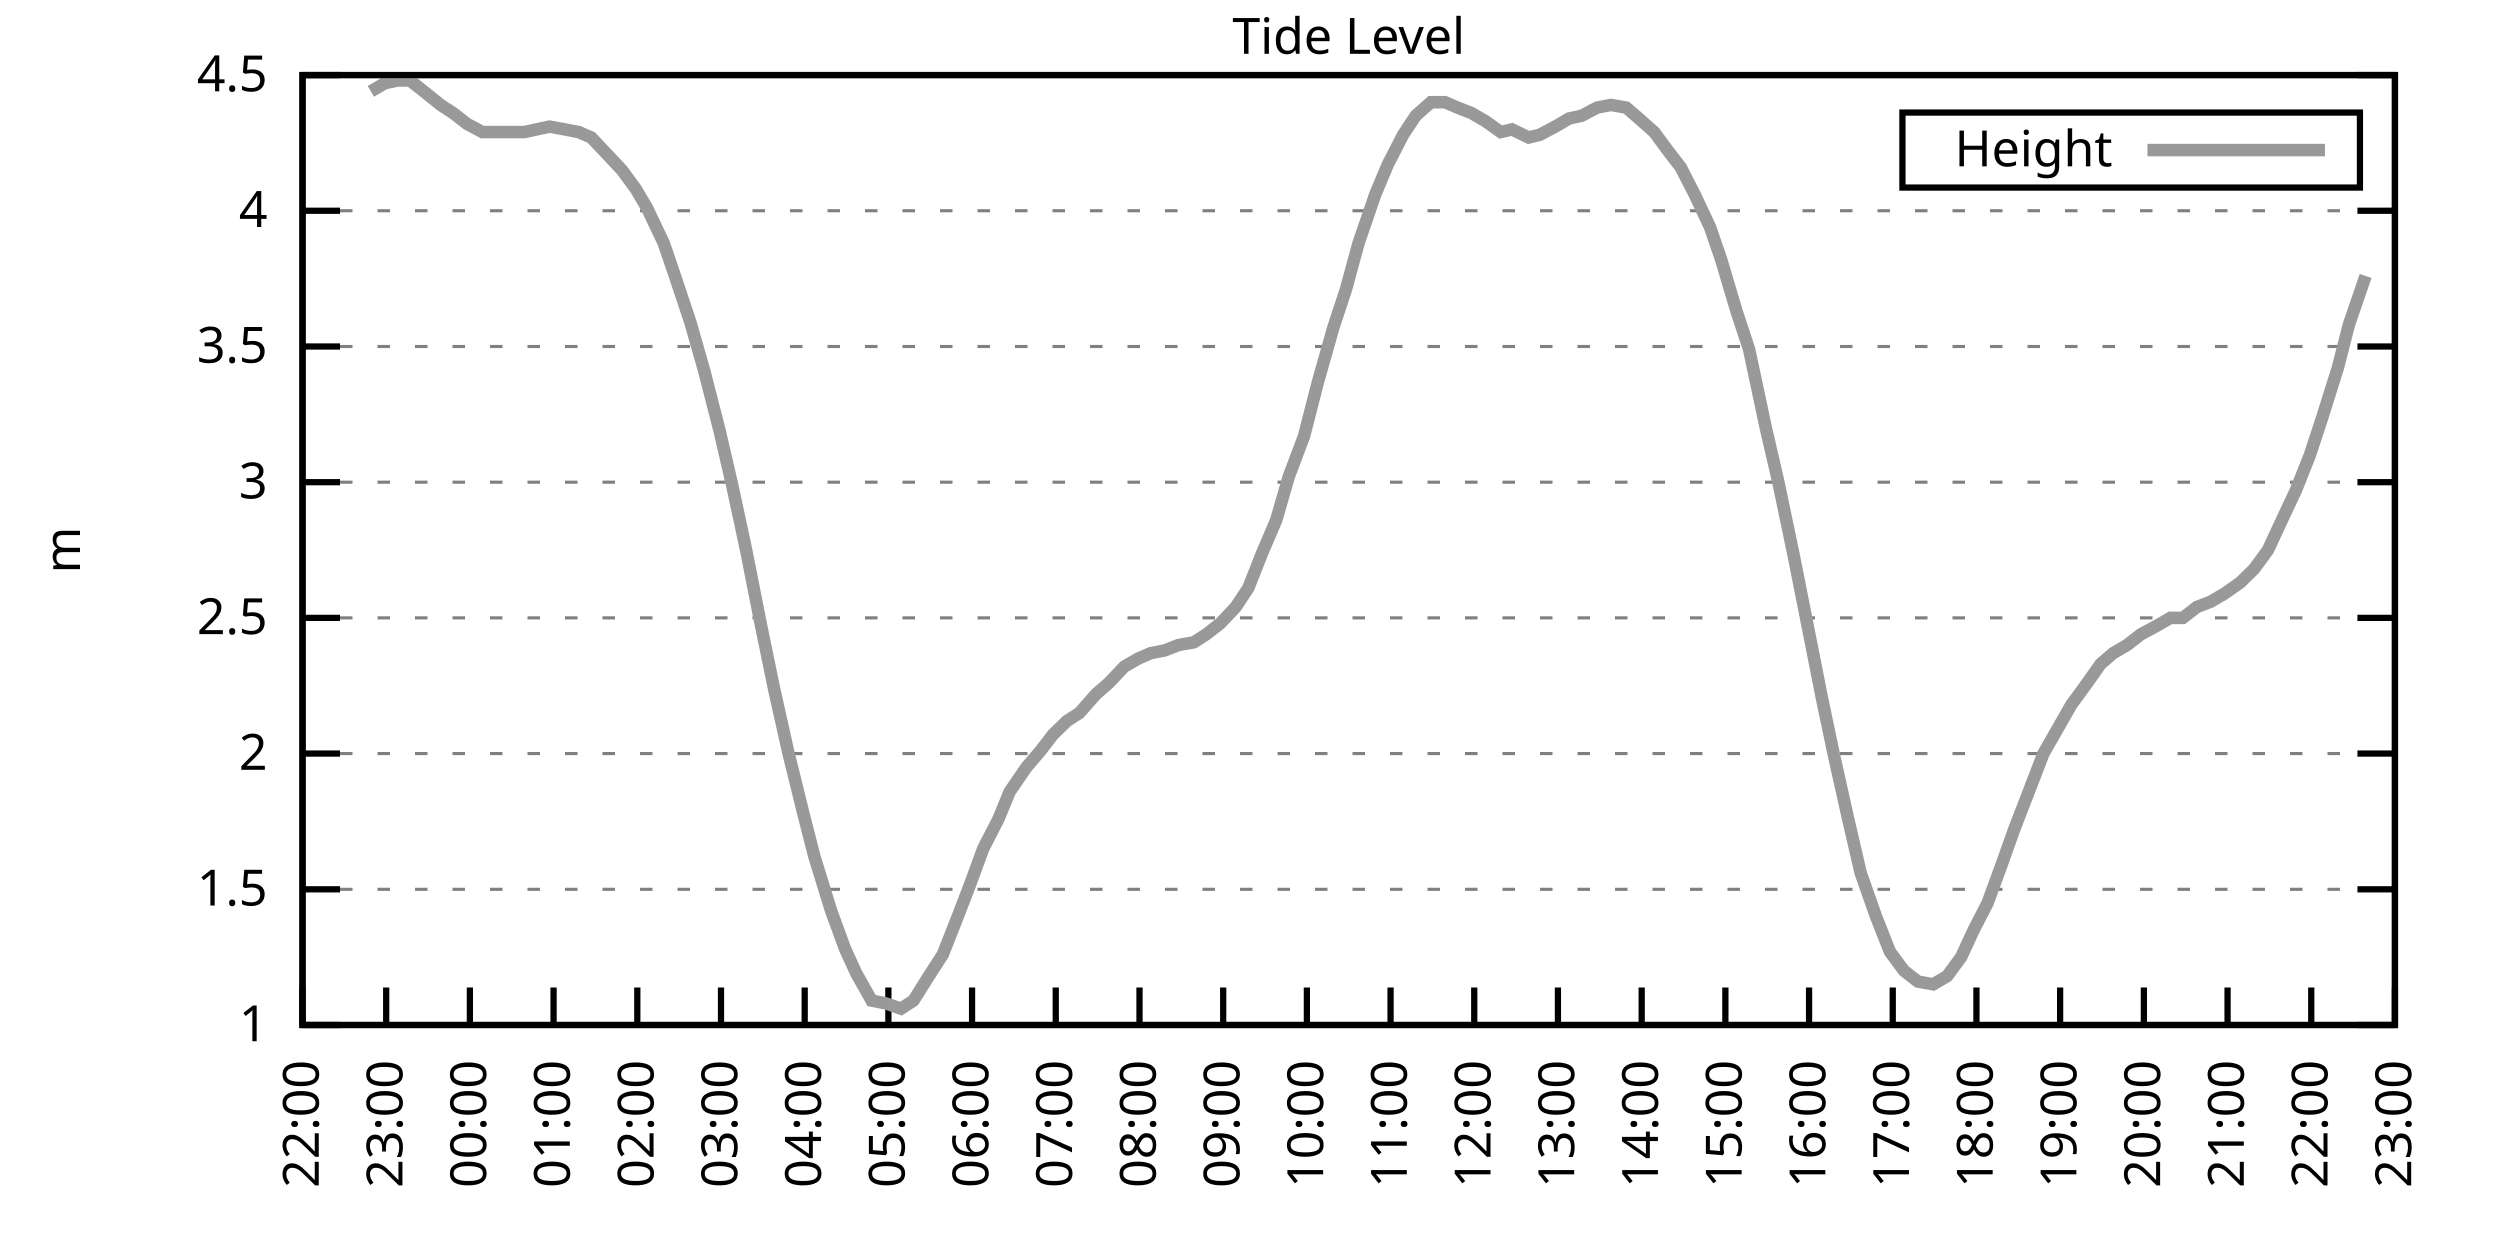
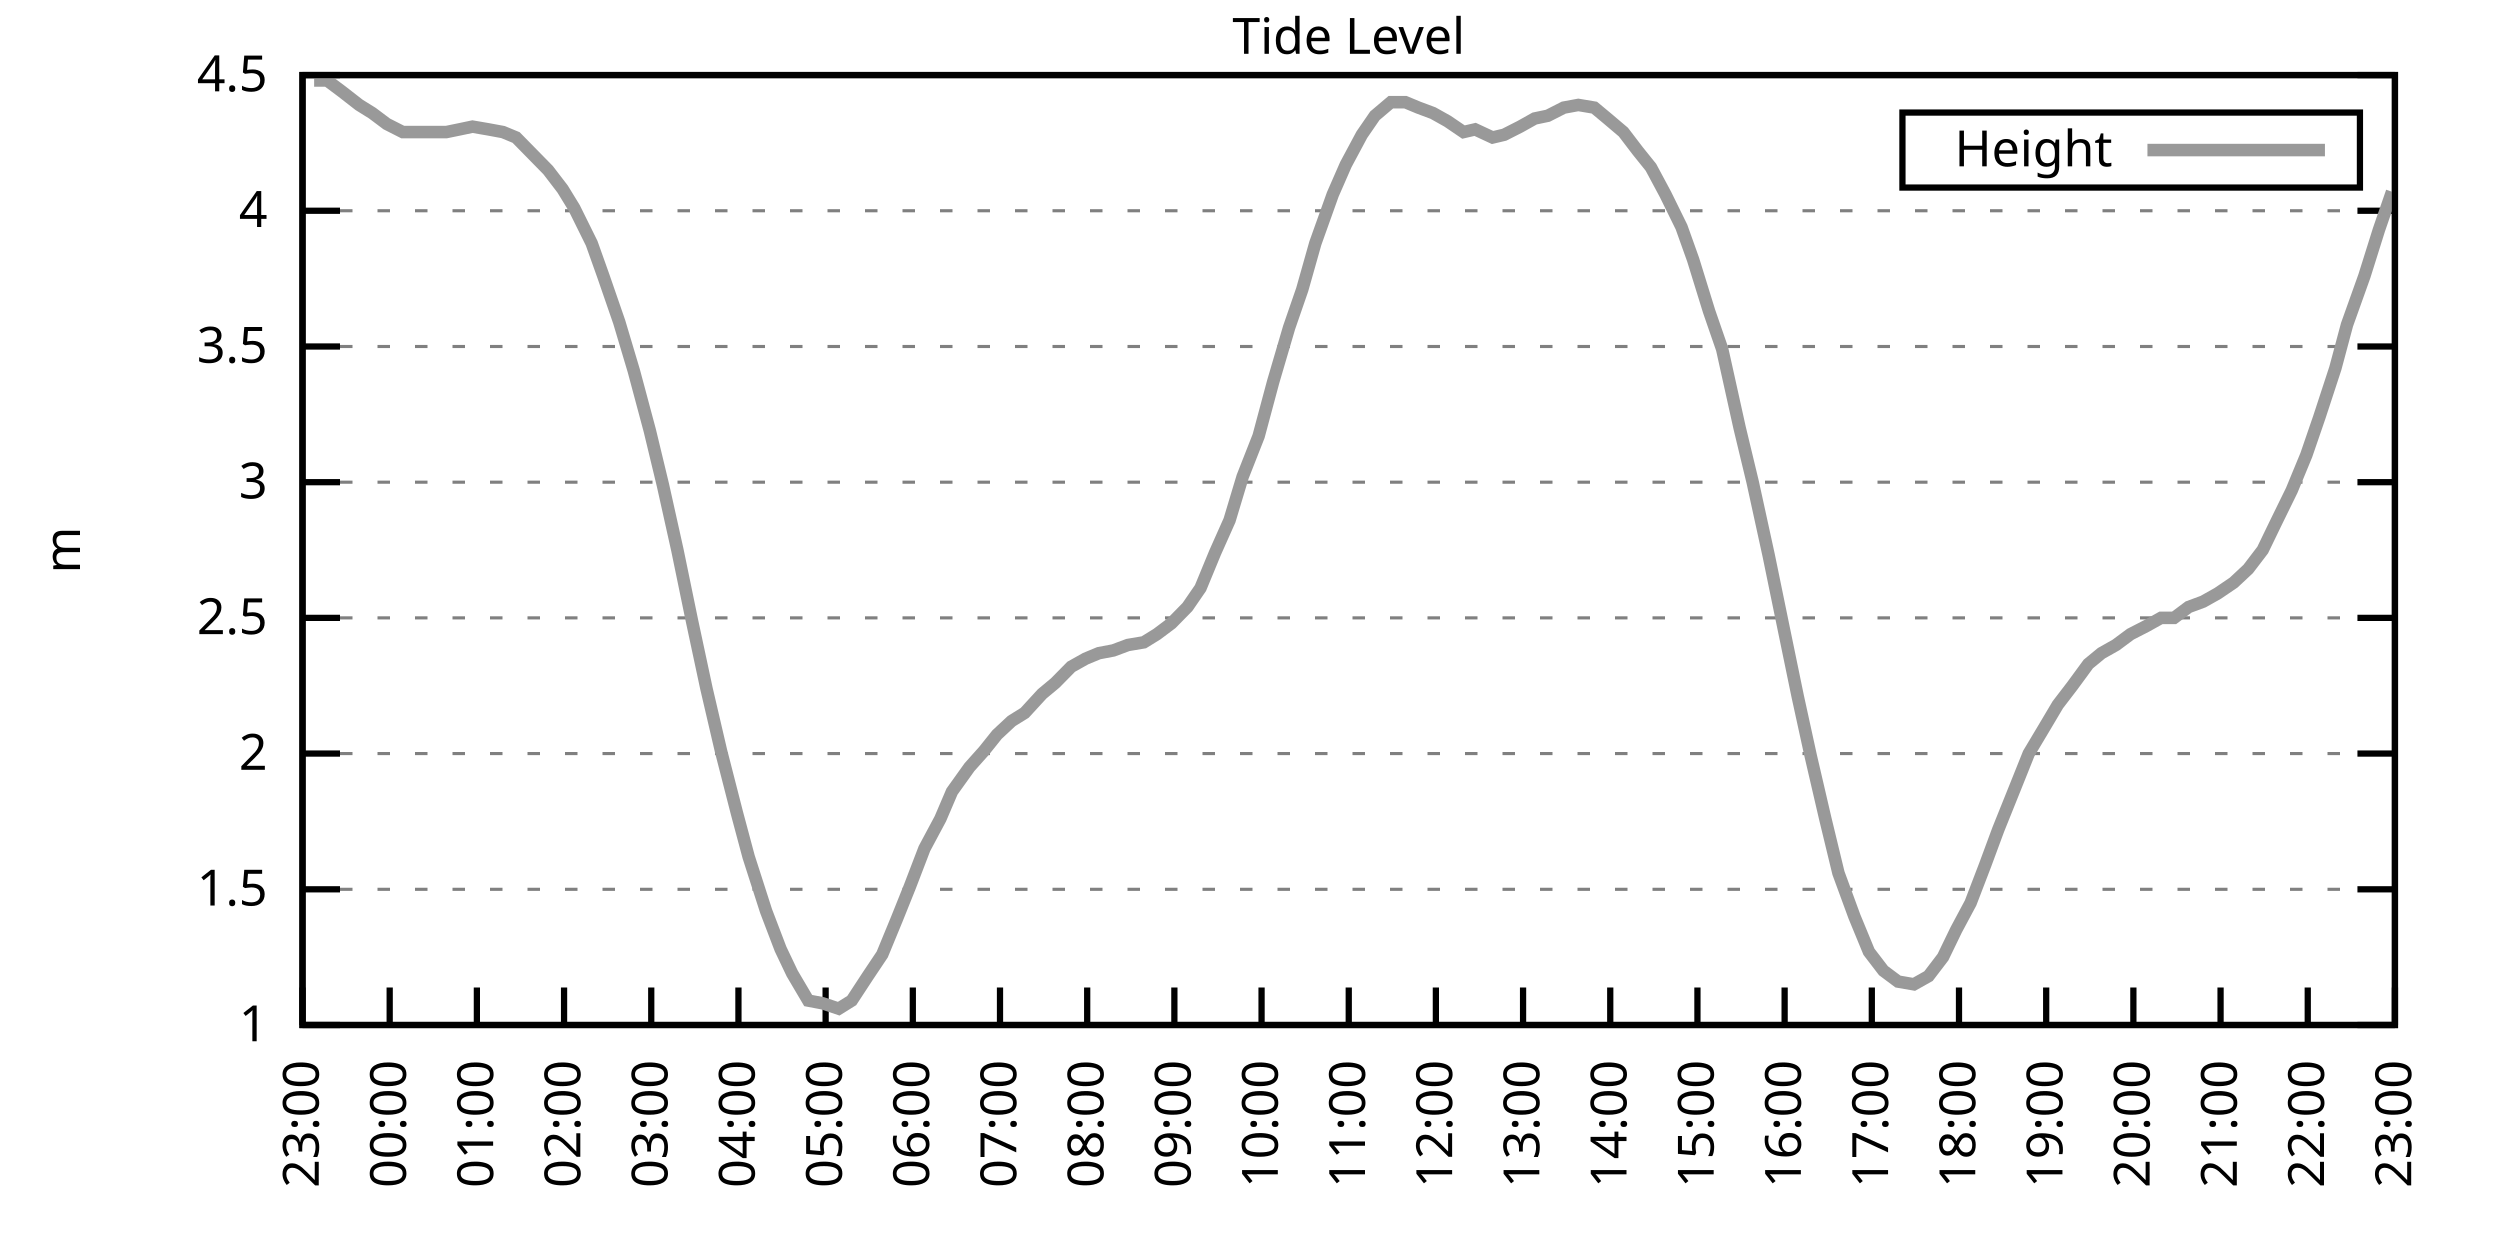
<svg xmlns="http://www.w3.org/2000/svg" xmlns:xlink="http://www.w3.org/1999/xlink" width="400" height="200" viewBox="0 0 400 200">
  <g id="gnuplot_canvas">
    <rect x="0" y="0" width="400" height="200" fill="none" />
    <defs>
      <circle id="gpDot" r="0.5" stroke-width="0.5" stroke="currentColor" />
      <path id="gpPt0" stroke-width="0.333" stroke="currentColor" d="M-1,0 h2 M0,-1 v2" />
      <path id="gpPt1" stroke-width="0.333" stroke="currentColor" d="M-1,-1 L1,1 M1,-1 L-1,1" />
      <path id="gpPt2" stroke-width="0.333" stroke="currentColor" d="M-1,0 L1,0 M0,-1 L0,1 M-1,-1 L1,1 M-1,1 L1,-1" />
      <rect id="gpPt3" stroke-width="0.333" stroke="currentColor" x="-1" y="-1" width="2" height="2" />
      <rect id="gpPt4" stroke-width="0.333" stroke="currentColor" fill="currentColor" x="-1" y="-1" width="2" height="2" />
      <circle id="gpPt5" stroke-width="0.333" stroke="currentColor" cx="0" cy="0" r="1" />
      <use xlink:href="#gpPt5" id="gpPt6" fill="currentColor" stroke="none" />
      <path id="gpPt7" stroke-width="0.333" stroke="currentColor" d="M0,-1.33 L-1.33,0.67 L1.33,0.67 z" />
      <use xlink:href="#gpPt7" id="gpPt8" fill="currentColor" stroke="none" />
      <use xlink:href="#gpPt7" id="gpPt9" stroke="currentColor" transform="rotate(180)" />
      <use xlink:href="#gpPt9" id="gpPt10" fill="currentColor" stroke="none" />
      <use xlink:href="#gpPt3" id="gpPt11" stroke="currentColor" transform="rotate(45)" />
      <use xlink:href="#gpPt11" id="gpPt12" fill="currentColor" stroke="none" />
      <path id="gpPt13" stroke-width="0.333" stroke="currentColor" d="M0,1.330 L1.265,0.411 L0.782,-1.067 L-0.782,-1.076 L-1.265,0.411 z" />
      <use xlink:href="#gpPt13" id="gpPt14" fill="currentColor" stroke="none" />
      <filter id="textbox" filterUnits="objectBoundingBox" x="0" y="0" height="1" width="1">
        <feFlood flood-color="white" flood-opacity="1" result="bgnd" />
        <feComposite in="SourceGraphic" in2="bgnd" operator="atop" />
      </filter>
      <filter id="greybox" filterUnits="objectBoundingBox" x="0" y="0" height="1" width="1">
        <feFlood flood-color="lightgrey" flood-opacity="1" result="grey" />
        <feComposite in="SourceGraphic" in2="grey" operator="atop" />
      </filter>
    </defs>
    <g fill="none" color="white" stroke="currentColor" stroke-width="1.00" stroke-linecap="butt" stroke-linejoin="miter">
</g>
    <g fill="none" color="black" stroke="currentColor" stroke-width="1.00" stroke-linecap="butt" stroke-linejoin="miter">
      <g stroke="none" shape-rendering="crispEdges">
        <polygon fill="rgb(255, 255, 255)" points="48.40,164.00 383.18,164.00 383.18,12.02 48.40,12.02 " />
      </g>
    </g>
    <g fill="none" color="black" stroke="currentColor" stroke-width="1.00" stroke-linecap="butt" stroke-linejoin="miter">
</g>
    <g fill="none" color="black" stroke="black" stroke-width="0.50" stroke-linecap="butt" stroke-linejoin="miter">
</g>
    <g fill="none" color="gray" stroke="currentColor" stroke-width="0.50" stroke-linecap="butt" stroke-linejoin="miter">
      <path stroke="gray" stroke-dasharray="2,4" class="gridline" d="M48.40,164.00 L383.19,164.00  " />
    </g>
    <g fill="none" color="gray" stroke="gray" stroke-width="1.00" stroke-linecap="butt" stroke-linejoin="miter">
</g>
    <g fill="none" color="black" stroke="currentColor" stroke-width="1.00" stroke-linecap="butt" stroke-linejoin="miter">
      <path stroke="black" d="M48.40,164.00 L54.40,164.00 M383.19,164.00 L377.19,164.00  " />
      <g transform="translate(42.80,166.60)" stroke="none" fill="black" font-family="Sans" font-size="8.00" text-anchor="end">
        <text>
          <tspan font-family="Sans"> 1</tspan>
        </text>
      </g>
    </g>
    <g fill="none" color="black" stroke="currentColor" stroke-width="1.00" stroke-linecap="butt" stroke-linejoin="miter">
</g>
    <g fill="none" color="black" stroke="black" stroke-width="0.50" stroke-linecap="butt" stroke-linejoin="miter">
</g>
    <g fill="none" color="gray" stroke="currentColor" stroke-width="0.50" stroke-linecap="butt" stroke-linejoin="miter">
      <path stroke="gray" stroke-dasharray="2,4" class="gridline" d="M48.40,142.29 L383.19,142.29  " />
    </g>
    <g fill="none" color="gray" stroke="gray" stroke-width="1.00" stroke-linecap="butt" stroke-linejoin="miter">
</g>
    <g fill="none" color="black" stroke="currentColor" stroke-width="1.00" stroke-linecap="butt" stroke-linejoin="miter">
      <path stroke="black" d="M48.40,142.29 L54.40,142.29 M383.19,142.29 L377.19,142.29  " />
      <g transform="translate(42.80,144.89)" stroke="none" fill="black" font-family="Sans" font-size="8.00" text-anchor="end">
        <text>
          <tspan font-family="Sans"> 1.5</tspan>
        </text>
      </g>
    </g>
    <g fill="none" color="black" stroke="currentColor" stroke-width="1.00" stroke-linecap="butt" stroke-linejoin="miter">
</g>
    <g fill="none" color="black" stroke="black" stroke-width="0.50" stroke-linecap="butt" stroke-linejoin="miter">
</g>
    <g fill="none" color="gray" stroke="currentColor" stroke-width="0.50" stroke-linecap="butt" stroke-linejoin="miter">
      <path stroke="gray" stroke-dasharray="2,4" class="gridline" d="M48.40,120.57 L383.19,120.57  " />
    </g>
    <g fill="none" color="gray" stroke="gray" stroke-width="1.00" stroke-linecap="butt" stroke-linejoin="miter">
</g>
    <g fill="none" color="black" stroke="currentColor" stroke-width="1.00" stroke-linecap="butt" stroke-linejoin="miter">
      <path stroke="black" d="M48.40,120.57 L54.40,120.57 M383.19,120.57 L377.19,120.57  " />
      <g transform="translate(42.80,123.17)" stroke="none" fill="black" font-family="Sans" font-size="8.00" text-anchor="end">
        <text>
          <tspan font-family="Sans"> 2</tspan>
        </text>
      </g>
    </g>
    <g fill="none" color="black" stroke="currentColor" stroke-width="1.00" stroke-linecap="butt" stroke-linejoin="miter">
</g>
    <g fill="none" color="black" stroke="black" stroke-width="0.50" stroke-linecap="butt" stroke-linejoin="miter">
</g>
    <g fill="none" color="gray" stroke="currentColor" stroke-width="0.50" stroke-linecap="butt" stroke-linejoin="miter">
      <path stroke="gray" stroke-dasharray="2,4" class="gridline" d="M48.40,98.86 L383.19,98.86  " />
    </g>
    <g fill="none" color="gray" stroke="gray" stroke-width="1.00" stroke-linecap="butt" stroke-linejoin="miter">
</g>
    <g fill="none" color="black" stroke="currentColor" stroke-width="1.00" stroke-linecap="butt" stroke-linejoin="miter">
      <path stroke="black" d="M48.40,98.86 L54.40,98.86 M383.19,98.86 L377.19,98.86  " />
      <g transform="translate(42.80,101.46)" stroke="none" fill="black" font-family="Sans" font-size="8.00" text-anchor="end">
        <text>
          <tspan font-family="Sans"> 2.5</tspan>
        </text>
      </g>
    </g>
    <g fill="none" color="black" stroke="currentColor" stroke-width="1.00" stroke-linecap="butt" stroke-linejoin="miter">
</g>
    <g fill="none" color="black" stroke="black" stroke-width="0.50" stroke-linecap="butt" stroke-linejoin="miter">
</g>
    <g fill="none" color="gray" stroke="currentColor" stroke-width="0.50" stroke-linecap="butt" stroke-linejoin="miter">
      <path stroke="gray" stroke-dasharray="2,4" class="gridline" d="M48.40,77.15 L383.19,77.15  " />
    </g>
    <g fill="none" color="gray" stroke="gray" stroke-width="1.00" stroke-linecap="butt" stroke-linejoin="miter">
</g>
    <g fill="none" color="black" stroke="currentColor" stroke-width="1.00" stroke-linecap="butt" stroke-linejoin="miter">
      <path stroke="black" d="M48.40,77.15 L54.40,77.15 M383.19,77.15 L377.19,77.15  " />
      <g transform="translate(42.80,79.75)" stroke="none" fill="black" font-family="Sans" font-size="8.00" text-anchor="end">
        <text>
          <tspan font-family="Sans"> 3</tspan>
        </text>
      </g>
    </g>
    <g fill="none" color="black" stroke="currentColor" stroke-width="1.00" stroke-linecap="butt" stroke-linejoin="miter">
</g>
    <g fill="none" color="black" stroke="black" stroke-width="0.50" stroke-linecap="butt" stroke-linejoin="miter">
</g>
    <g fill="none" color="gray" stroke="currentColor" stroke-width="0.50" stroke-linecap="butt" stroke-linejoin="miter">
      <path stroke="gray" stroke-dasharray="2,4" class="gridline" d="M48.40,55.44 L383.19,55.44  " />
    </g>
    <g fill="none" color="gray" stroke="gray" stroke-width="1.00" stroke-linecap="butt" stroke-linejoin="miter">
</g>
    <g fill="none" color="black" stroke="currentColor" stroke-width="1.00" stroke-linecap="butt" stroke-linejoin="miter">
      <path stroke="black" d="M48.40,55.44 L54.40,55.44 M383.19,55.44 L377.19,55.44  " />
      <g transform="translate(42.80,58.04)" stroke="none" fill="black" font-family="Sans" font-size="8.00" text-anchor="end">
        <text>
          <tspan font-family="Sans"> 3.5</tspan>
        </text>
      </g>
    </g>
    <g fill="none" color="black" stroke="currentColor" stroke-width="1.00" stroke-linecap="butt" stroke-linejoin="miter">
</g>
    <g fill="none" color="black" stroke="black" stroke-width="0.50" stroke-linecap="butt" stroke-linejoin="miter">
</g>
    <g fill="none" color="gray" stroke="currentColor" stroke-width="0.50" stroke-linecap="butt" stroke-linejoin="miter">
      <path stroke="gray" stroke-dasharray="2,4" class="gridline" d="M48.40,33.72 L383.19,33.72  " />
    </g>
    <g fill="none" color="gray" stroke="gray" stroke-width="1.00" stroke-linecap="butt" stroke-linejoin="miter">
</g>
    <g fill="none" color="black" stroke="currentColor" stroke-width="1.00" stroke-linecap="butt" stroke-linejoin="miter">
      <path stroke="black" d="M48.40,33.72 L54.40,33.72 M383.19,33.72 L377.19,33.72  " />
      <g transform="translate(42.80,36.32)" stroke="none" fill="black" font-family="Sans" font-size="8.00" text-anchor="end">
        <text>
          <tspan font-family="Sans"> 4</tspan>
        </text>
      </g>
    </g>
    <g fill="none" color="black" stroke="currentColor" stroke-width="1.00" stroke-linecap="butt" stroke-linejoin="miter">
</g>
    <g fill="none" color="black" stroke="black" stroke-width="0.50" stroke-linecap="butt" stroke-linejoin="miter">
</g>
    <g fill="none" color="gray" stroke="currentColor" stroke-width="0.50" stroke-linecap="butt" stroke-linejoin="miter">
      <path stroke="gray" stroke-dasharray="2,4" class="gridline" d="M48.40,12.01 L383.19,12.01  " />
    </g>
    <g fill="none" color="gray" stroke="gray" stroke-width="1.00" stroke-linecap="butt" stroke-linejoin="miter">
</g>
    <g fill="none" color="black" stroke="currentColor" stroke-width="1.00" stroke-linecap="butt" stroke-linejoin="miter">
      <path stroke="black" d="M48.40,12.01 L54.40,12.01 M383.19,12.01 L377.19,12.01  " />
      <g transform="translate(42.80,14.61)" stroke="none" fill="black" font-family="Sans" font-size="8.00" text-anchor="end">
        <text>
          <tspan font-family="Sans"> 4.5</tspan>
        </text>
      </g>
    </g>
    <g fill="none" color="black" stroke="currentColor" stroke-width="1.00" stroke-linecap="butt" stroke-linejoin="miter">
      <path stroke="black" d="M48.40,164.00 L48.40,158.00  " />
      <g transform="translate(51.00,169.60) rotate(270.00)" stroke="none" fill="black" font-family="Sans" font-size="8.00" text-anchor="end">
        <text>
-           <tspan font-family="Sans">22:00</tspan>
-         </text>
-       </g>
-     </g>
-     <g fill="none" color="black" stroke="currentColor" stroke-width="1.00" stroke-linecap="butt" stroke-linejoin="miter">
-       <path stroke="black" d="M61.79,164.00 L61.79,158.00  " />
-       <g transform="translate(64.39,169.60) rotate(270.00)" stroke="none" fill="black" font-family="Sans" font-size="8.00" text-anchor="end">
-         <text>
          <tspan font-family="Sans">23:00</tspan>
        </text>
      </g>
    </g>
    <g fill="none" color="black" stroke="currentColor" stroke-width="1.00" stroke-linecap="butt" stroke-linejoin="miter">
-       <path stroke="black" d="M75.18,164.00 L75.18,158.00  " />
-       <g transform="translate(77.78,169.60) rotate(270.00)" stroke="none" fill="black" font-family="Sans" font-size="8.00" text-anchor="end">
+       <path stroke="black" d="M62.35,164.00 L62.35,158.00  " />
+       <g transform="translate(64.95,169.60) rotate(270.00)" stroke="none" fill="black" font-family="Sans" font-size="8.00" text-anchor="end">
        <text>
          <tspan font-family="Sans">00:00</tspan>
        </text>
      </g>
    </g>
    <g fill="none" color="black" stroke="currentColor" stroke-width="1.00" stroke-linecap="butt" stroke-linejoin="miter">
-       <path stroke="black" d="M88.57,164.00 L88.57,158.00  " />
-       <g transform="translate(91.17,169.60) rotate(270.00)" stroke="none" fill="black" font-family="Sans" font-size="8.00" text-anchor="end">
+       <path stroke="black" d="M76.30,164.00 L76.30,158.00  " />
+       <g transform="translate(78.90,169.60) rotate(270.00)" stroke="none" fill="black" font-family="Sans" font-size="8.00" text-anchor="end">
        <text>
          <tspan font-family="Sans">01:00</tspan>
        </text>
      </g>
    </g>
    <g fill="none" color="black" stroke="currentColor" stroke-width="1.00" stroke-linecap="butt" stroke-linejoin="miter">
-       <path stroke="black" d="M101.97,164.00 L101.97,158.00  " />
-       <g transform="translate(104.57,169.60) rotate(270.00)" stroke="none" fill="black" font-family="Sans" font-size="8.00" text-anchor="end">
+       <path stroke="black" d="M90.25,164.00 L90.25,158.00  " />
+       <g transform="translate(92.85,169.60) rotate(270.00)" stroke="none" fill="black" font-family="Sans" font-size="8.00" text-anchor="end">
        <text>
          <tspan font-family="Sans">02:00</tspan>
        </text>
      </g>
    </g>
    <g fill="none" color="black" stroke="currentColor" stroke-width="1.00" stroke-linecap="butt" stroke-linejoin="miter">
-       <path stroke="black" d="M115.36,164.00 L115.36,158.00  " />
-       <g transform="translate(117.96,169.60) rotate(270.00)" stroke="none" fill="black" font-family="Sans" font-size="8.00" text-anchor="end">
+       <path stroke="black" d="M104.20,164.00 L104.20,158.00  " />
+       <g transform="translate(106.80,169.60) rotate(270.00)" stroke="none" fill="black" font-family="Sans" font-size="8.00" text-anchor="end">
        <text>
          <tspan font-family="Sans">03:00</tspan>
        </text>
      </g>
    </g>
    <g fill="none" color="black" stroke="currentColor" stroke-width="1.00" stroke-linecap="butt" stroke-linejoin="miter">
-       <path stroke="black" d="M128.75,164.00 L128.75,158.00  " />
-       <g transform="translate(131.35,169.60) rotate(270.00)" stroke="none" fill="black" font-family="Sans" font-size="8.00" text-anchor="end">
+       <path stroke="black" d="M118.15,164.00 L118.15,158.00  " />
+       <g transform="translate(120.75,169.60) rotate(270.00)" stroke="none" fill="black" font-family="Sans" font-size="8.00" text-anchor="end">
        <text>
          <tspan font-family="Sans">04:00</tspan>
        </text>
      </g>
    </g>
    <g fill="none" color="black" stroke="currentColor" stroke-width="1.00" stroke-linecap="butt" stroke-linejoin="miter">
-       <path stroke="black" d="M142.14,164.00 L142.14,158.00  " />
-       <g transform="translate(144.74,169.60) rotate(270.00)" stroke="none" fill="black" font-family="Sans" font-size="8.00" text-anchor="end">
+       <path stroke="black" d="M132.10,164.00 L132.10,158.00  " />
+       <g transform="translate(134.70,169.60) rotate(270.00)" stroke="none" fill="black" font-family="Sans" font-size="8.00" text-anchor="end">
        <text>
          <tspan font-family="Sans">05:00</tspan>
        </text>
      </g>
    </g>
    <g fill="none" color="black" stroke="currentColor" stroke-width="1.00" stroke-linecap="butt" stroke-linejoin="miter">
-       <path stroke="black" d="M155.53,164.00 L155.53,158.00  " />
-       <g transform="translate(158.13,169.60) rotate(270.00)" stroke="none" fill="black" font-family="Sans" font-size="8.00" text-anchor="end">
+       <path stroke="black" d="M146.05,164.00 L146.05,158.00  " />
+       <g transform="translate(148.65,169.60) rotate(270.00)" stroke="none" fill="black" font-family="Sans" font-size="8.00" text-anchor="end">
        <text>
          <tspan font-family="Sans">06:00</tspan>
        </text>
      </g>
    </g>
    <g fill="none" color="black" stroke="currentColor" stroke-width="1.00" stroke-linecap="butt" stroke-linejoin="miter">
-       <path stroke="black" d="M168.92,164.00 L168.92,158.00  " />
-       <g transform="translate(171.52,169.60) rotate(270.00)" stroke="none" fill="black" font-family="Sans" font-size="8.00" text-anchor="end">
+       <path stroke="black" d="M160.00,164.00 L160.00,158.00  " />
+       <g transform="translate(162.60,169.60) rotate(270.00)" stroke="none" fill="black" font-family="Sans" font-size="8.00" text-anchor="end">
        <text>
          <tspan font-family="Sans">07:00</tspan>
        </text>
      </g>
    </g>
    <g fill="none" color="black" stroke="currentColor" stroke-width="1.00" stroke-linecap="butt" stroke-linejoin="miter">
-       <path stroke="black" d="M182.32,164.00 L182.32,158.00  " />
-       <g transform="translate(184.92,169.60) rotate(270.00)" stroke="none" fill="black" font-family="Sans" font-size="8.00" text-anchor="end">
+       <path stroke="black" d="M173.95,164.00 L173.95,158.00  " />
+       <g transform="translate(176.55,169.60) rotate(270.00)" stroke="none" fill="black" font-family="Sans" font-size="8.00" text-anchor="end">
        <text>
          <tspan font-family="Sans">08:00</tspan>
        </text>
      </g>
    </g>
    <g fill="none" color="black" stroke="currentColor" stroke-width="1.00" stroke-linecap="butt" stroke-linejoin="miter">
-       <path stroke="black" d="M195.71,164.00 L195.71,158.00  " />
-       <g transform="translate(198.31,169.60) rotate(270.00)" stroke="none" fill="black" font-family="Sans" font-size="8.00" text-anchor="end">
+       <path stroke="black" d="M187.90,164.00 L187.90,158.00  " />
+       <g transform="translate(190.50,169.60) rotate(270.00)" stroke="none" fill="black" font-family="Sans" font-size="8.00" text-anchor="end">
        <text>
          <tspan font-family="Sans">09:00</tspan>
        </text>
      </g>
    </g>
    <g fill="none" color="black" stroke="currentColor" stroke-width="1.00" stroke-linecap="butt" stroke-linejoin="miter">
-       <path stroke="black" d="M209.10,164.00 L209.10,158.00  " />
-       <g transform="translate(211.70,169.60) rotate(270.00)" stroke="none" fill="black" font-family="Sans" font-size="8.00" text-anchor="end">
+       <path stroke="black" d="M201.85,164.00 L201.85,158.00  " />
+       <g transform="translate(204.45,169.60) rotate(270.00)" stroke="none" fill="black" font-family="Sans" font-size="8.00" text-anchor="end">
        <text>
          <tspan font-family="Sans">10:00</tspan>
        </text>
      </g>
    </g>
    <g fill="none" color="black" stroke="currentColor" stroke-width="1.00" stroke-linecap="butt" stroke-linejoin="miter">
-       <path stroke="black" d="M222.49,164.00 L222.49,158.00  " />
-       <g transform="translate(225.09,169.60) rotate(270.00)" stroke="none" fill="black" font-family="Sans" font-size="8.00" text-anchor="end">
+       <path stroke="black" d="M215.80,164.00 L215.80,158.00  " />
+       <g transform="translate(218.40,169.60) rotate(270.00)" stroke="none" fill="black" font-family="Sans" font-size="8.00" text-anchor="end">
        <text>
          <tspan font-family="Sans">11:00</tspan>
        </text>
      </g>
    </g>
    <g fill="none" color="black" stroke="currentColor" stroke-width="1.00" stroke-linecap="butt" stroke-linejoin="miter">
-       <path stroke="black" d="M235.88,164.00 L235.88,158.00  " />
-       <g transform="translate(238.48,169.60) rotate(270.00)" stroke="none" fill="black" font-family="Sans" font-size="8.00" text-anchor="end">
+       <path stroke="black" d="M229.74,164.00 L229.74,158.00  " />
+       <g transform="translate(232.34,169.60) rotate(270.00)" stroke="none" fill="black" font-family="Sans" font-size="8.00" text-anchor="end">
        <text>
          <tspan font-family="Sans">12:00</tspan>
        </text>
      </g>
    </g>
    <g fill="none" color="black" stroke="currentColor" stroke-width="1.00" stroke-linecap="butt" stroke-linejoin="miter">
-       <path stroke="black" d="M249.27,164.00 L249.27,158.00  " />
-       <g transform="translate(251.87,169.60) rotate(270.00)" stroke="none" fill="black" font-family="Sans" font-size="8.00" text-anchor="end">
+       <path stroke="black" d="M243.69,164.00 L243.69,158.00  " />
+       <g transform="translate(246.29,169.60) rotate(270.00)" stroke="none" fill="black" font-family="Sans" font-size="8.00" text-anchor="end">
        <text>
          <tspan font-family="Sans">13:00</tspan>
        </text>
      </g>
    </g>
    <g fill="none" color="black" stroke="currentColor" stroke-width="1.00" stroke-linecap="butt" stroke-linejoin="miter">
-       <path stroke="black" d="M262.67,164.00 L262.67,158.00  " />
-       <g transform="translate(265.27,169.60) rotate(270.00)" stroke="none" fill="black" font-family="Sans" font-size="8.00" text-anchor="end">
+       <path stroke="black" d="M257.64,164.00 L257.64,158.00  " />
+       <g transform="translate(260.24,169.60) rotate(270.00)" stroke="none" fill="black" font-family="Sans" font-size="8.00" text-anchor="end">
        <text>
          <tspan font-family="Sans">14:00</tspan>
        </text>
      </g>
    </g>
    <g fill="none" color="black" stroke="currentColor" stroke-width="1.00" stroke-linecap="butt" stroke-linejoin="miter">
-       <path stroke="black" d="M276.06,164.00 L276.06,158.00  " />
-       <g transform="translate(278.66,169.60) rotate(270.00)" stroke="none" fill="black" font-family="Sans" font-size="8.00" text-anchor="end">
+       <path stroke="black" d="M271.59,164.00 L271.59,158.00  " />
+       <g transform="translate(274.19,169.60) rotate(270.00)" stroke="none" fill="black" font-family="Sans" font-size="8.00" text-anchor="end">
        <text>
          <tspan font-family="Sans">15:00</tspan>
        </text>
      </g>
    </g>
    <g fill="none" color="black" stroke="currentColor" stroke-width="1.00" stroke-linecap="butt" stroke-linejoin="miter">
-       <path stroke="black" d="M289.45,164.00 L289.45,158.00  " />
-       <g transform="translate(292.05,169.60) rotate(270.00)" stroke="none" fill="black" font-family="Sans" font-size="8.00" text-anchor="end">
+       <path stroke="black" d="M285.54,164.00 L285.54,158.00  " />
+       <g transform="translate(288.14,169.60) rotate(270.00)" stroke="none" fill="black" font-family="Sans" font-size="8.00" text-anchor="end">
        <text>
          <tspan font-family="Sans">16:00</tspan>
        </text>
      </g>
    </g>
    <g fill="none" color="black" stroke="currentColor" stroke-width="1.00" stroke-linecap="butt" stroke-linejoin="miter">
-       <path stroke="black" d="M302.84,164.00 L302.84,158.00  " />
-       <g transform="translate(305.44,169.60) rotate(270.00)" stroke="none" fill="black" font-family="Sans" font-size="8.00" text-anchor="end">
+       <path stroke="black" d="M299.49,164.00 L299.49,158.00  " />
+       <g transform="translate(302.09,169.60) rotate(270.00)" stroke="none" fill="black" font-family="Sans" font-size="8.00" text-anchor="end">
        <text>
          <tspan font-family="Sans">17:00</tspan>
        </text>
      </g>
    </g>
    <g fill="none" color="black" stroke="currentColor" stroke-width="1.00" stroke-linecap="butt" stroke-linejoin="miter">
-       <path stroke="black" d="M316.23,164.00 L316.23,158.00  " />
-       <g transform="translate(318.83,169.60) rotate(270.00)" stroke="none" fill="black" font-family="Sans" font-size="8.00" text-anchor="end">
+       <path stroke="black" d="M313.44,164.00 L313.44,158.00  " />
+       <g transform="translate(316.04,169.60) rotate(270.00)" stroke="none" fill="black" font-family="Sans" font-size="8.00" text-anchor="end">
        <text>
          <tspan font-family="Sans">18:00</tspan>
        </text>
      </g>
    </g>
    <g fill="none" color="black" stroke="currentColor" stroke-width="1.00" stroke-linecap="butt" stroke-linejoin="miter">
-       <path stroke="black" d="M329.62,164.00 L329.62,158.00  " />
-       <g transform="translate(332.22,169.60) rotate(270.00)" stroke="none" fill="black" font-family="Sans" font-size="8.00" text-anchor="end">
+       <path stroke="black" d="M327.39,164.00 L327.39,158.00  " />
+       <g transform="translate(329.99,169.60) rotate(270.00)" stroke="none" fill="black" font-family="Sans" font-size="8.00" text-anchor="end">
        <text>
          <tspan font-family="Sans">19:00</tspan>
        </text>
      </g>
    </g>
    <g fill="none" color="black" stroke="currentColor" stroke-width="1.00" stroke-linecap="butt" stroke-linejoin="miter">
-       <path stroke="black" d="M343.02,164.00 L343.02,158.00  " />
-       <g transform="translate(345.62,169.60) rotate(270.00)" stroke="none" fill="black" font-family="Sans" font-size="8.00" text-anchor="end">
+       <path stroke="black" d="M341.34,164.00 L341.34,158.00  " />
+       <g transform="translate(343.94,169.60) rotate(270.00)" stroke="none" fill="black" font-family="Sans" font-size="8.00" text-anchor="end">
        <text>
          <tspan font-family="Sans">20:00</tspan>
        </text>
      </g>
    </g>
    <g fill="none" color="black" stroke="currentColor" stroke-width="1.00" stroke-linecap="butt" stroke-linejoin="miter">
-       <path stroke="black" d="M356.41,164.00 L356.41,158.00  " />
-       <g transform="translate(359.01,169.60) rotate(270.00)" stroke="none" fill="black" font-family="Sans" font-size="8.00" text-anchor="end">
+       <path stroke="black" d="M355.29,164.00 L355.29,158.00  " />
+       <g transform="translate(357.89,169.60) rotate(270.00)" stroke="none" fill="black" font-family="Sans" font-size="8.00" text-anchor="end">
        <text>
          <tspan font-family="Sans">21:00</tspan>
        </text>
      </g>
    </g>
    <g fill="none" color="black" stroke="currentColor" stroke-width="1.00" stroke-linecap="butt" stroke-linejoin="miter">
-       <path stroke="black" d="M369.80,164.00 L369.80,158.00  " />
-       <g transform="translate(372.40,169.60) rotate(270.00)" stroke="none" fill="black" font-family="Sans" font-size="8.00" text-anchor="end">
+       <path stroke="black" d="M369.24,164.00 L369.24,158.00  " />
+       <g transform="translate(371.84,169.60) rotate(270.00)" stroke="none" fill="black" font-family="Sans" font-size="8.00" text-anchor="end">
        <text>
          <tspan font-family="Sans">22:00</tspan>
        </text>
      </g>
    </g>
    <g fill="none" color="black" stroke="currentColor" stroke-width="1.00" stroke-linecap="butt" stroke-linejoin="miter">
      <path stroke="black" d="M383.19,164.00 L383.19,158.00  " />
      <g transform="translate(385.79,169.60) rotate(270.00)" stroke="none" fill="black" font-family="Sans" font-size="8.00" text-anchor="end">
        <text>
          <tspan font-family="Sans">23:00</tspan>
        </text>
      </g>
    </g>
    <g fill="none" color="black" stroke="currentColor" stroke-width="1.00" stroke-linecap="butt" stroke-linejoin="miter">
</g>
    <g fill="none" color="black" stroke="currentColor" stroke-width="1.00" stroke-linecap="butt" stroke-linejoin="miter">
      <path stroke="black" d="M48.40,12.01 L48.40,164.00 L383.19,164.00 L383.19,12.01 L48.40,12.01 Z  " />
    </g>
    <g fill="none" color="black" stroke="currentColor" stroke-width="1.00" stroke-linecap="butt" stroke-linejoin="miter">
</g>
    <g fill="none" color="black" stroke="currentColor" stroke-width="1.00" stroke-linecap="butt" stroke-linejoin="miter">
      <path stroke="black" d="M304.39,30.01 L304.39,18.01 L377.59,18.01 L377.59,30.01 L304.39,30.01 Z  " />
    </g>
    <g id="Tide_level_plot_1">
      <g fill="none" color="white" stroke="black" stroke-width="2.00" stroke-linecap="butt" stroke-linejoin="miter">
</g>
      <g fill="none" color="black" stroke="currentColor" stroke-width="2.00" stroke-linecap="butt" stroke-linejoin="miter">
        <g transform="translate(337.99,26.61)" stroke="none" fill="black" font-family="Sans" font-size="8.00" text-anchor="end">
          <text>
            <tspan font-family="Sans">Height</tspan>
          </text>
        </g>
      </g>
      <g fill="none" color="black" stroke="currentColor" stroke-width="2.00" stroke-linecap="butt" stroke-linejoin="miter">
-         <path stroke="rgb(153, 153, 153)" d="M343.59,24.01 L371.99,24.01 M59.34,14.62 L61.57,13.31 L63.58,12.88 L65.59,12.88 L67.82,14.62 L70.50,16.79   L72.50,18.09 L74.74,19.83 L77.19,21.13 L79.20,21.13 L81.66,21.13 L83.89,21.13 L85.90,20.70 L87.91,20.26   L90.36,20.70 L92.59,21.13 L94.60,22.00 L97.06,24.60 L99.51,27.21 L101.74,30.25 L103.53,33.29 L106.21,38.93   L107.99,44.15 L110.45,51.53 L112.68,59.34 L115.13,68.90 L117.14,77.58 L119.38,88.00 L121.61,99.30 L123.84,110.15   L126.07,120.14 L128.53,130.13 L130.31,137.08 L132.99,145.76 L135.22,151.84 L137.01,155.75 L139.46,160.09 L141.69,160.53   L144.15,161.39 L146.16,160.09 L148.61,156.18 L150.85,152.71 L153.08,147.06 L155.09,141.85 L157.32,135.77 L159.77,131.00   L161.56,126.65 L164.24,122.75 L166.47,120.14 L168.48,117.53 L170.71,115.36 L172.72,114.06 L175.40,111.02 L177.41,109.28   L179.86,106.68 L182.09,105.38 L184.10,104.51 L186.33,104.07 L188.57,103.20 L191.02,102.77 L193.03,101.47 L195.26,99.73   L197.72,97.12 L199.73,94.08 L201.96,88.44 L204.19,83.23 L206.20,76.28 L208.65,69.77 L210.88,61.08 L213.34,52.40   L215.35,46.32 L217.36,38.93 L220.04,31.12 L222.04,26.34 L224.50,21.56 L226.51,18.52 L228.96,16.35 L231.20,16.35   L233.20,17.22 L235.44,18.09 L237.67,19.39 L240.12,21.13 L241.91,20.70 L244.59,22.00 L246.37,21.56 L248.83,20.26   L251.06,18.96 L253.07,18.52 L255.52,17.22 L257.76,16.79 L260.21,17.22 L262.22,18.96 L264.67,21.13 L266.91,24.17   L268.92,26.77 L271.15,31.12 L273.60,36.33 L275.39,41.54 L277.84,49.79 L279.85,55.87 L282.53,68.46 L284.54,77.15   L286.99,88.87 L289.23,100.16 L291.46,111.45 L293.47,121.01 L295.70,131.00 L297.71,139.68 L300.16,146.63 L302.39,152.28   L304.63,155.31 L306.86,157.05 L309.31,157.49 L311.54,156.18 L313.78,153.14 L315.79,148.80 L318.02,144.46 L320.25,138.38   L322.26,132.73 L324.94,125.79 L326.95,120.57 L329.18,116.67 L331.41,112.76 L333.64,109.72 L336.10,106.24 L338.10,104.51   L340.34,103.20 L342.57,101.47 L345.02,100.16 L347.26,98.86 L349.26,98.86 L351.50,97.12 L353.73,96.26 L355.96,94.95   L358.42,93.22 L360.65,91.04 L362.88,88.00 L364.89,83.66 L367.34,78.45 L369.58,72.81 L371.58,66.73 L374.04,58.91   L375.82,51.96 L378.50,44.15  " />
+         <path stroke="rgb(153, 153, 153)" d="M343.59,24.01 L371.99,24.01 M50.26,12.88 L52.35,12.88 L54.68,14.62 L57.47,16.79 L59.56,18.09 L61.88,19.83   L64.44,21.13 L66.53,21.13 L69.09,21.13 L71.42,21.13 L73.51,20.70 L75.60,20.26 L78.16,20.70 L80.48,21.13   L82.58,22.00 L85.13,24.60 L87.69,27.21 L90.02,30.25 L91.88,33.29 L94.67,38.93 L96.53,44.15 L99.08,51.53   L101.41,59.34 L103.97,68.90 L106.06,77.58 L108.38,88.00 L110.71,99.30 L113.03,110.15 L115.36,120.14 L117.92,130.13   L119.78,137.08 L122.57,145.76 L124.89,151.84 L126.75,155.75 L129.31,160.09 L131.63,160.53 L134.19,161.39 L136.28,160.09   L138.84,156.18 L141.16,152.71 L143.49,147.06 L145.58,141.85 L147.91,135.77 L150.46,131.00 L152.32,126.65 L155.11,122.75   L157.44,120.14 L159.53,117.53 L161.86,115.36 L163.95,114.06 L166.74,111.02 L168.83,109.28 L171.39,106.68 L173.71,105.38   L175.81,104.51 L178.13,104.07 L180.46,103.20 L183.01,102.77 L185.11,101.47 L187.43,99.73 L189.99,97.12 L192.08,94.08   L194.41,88.44 L196.73,83.23 L198.82,76.28 L201.38,69.77 L203.71,61.08 L206.26,52.40 L208.36,46.32 L210.45,38.93   L213.24,31.12 L215.33,26.34 L217.89,21.56 L219.98,18.52 L222.54,16.35 L224.86,16.35 L226.95,17.22 L229.28,18.09   L231.60,19.39 L234.16,21.13 L236.02,20.70 L238.81,22.00 L240.67,21.56 L243.23,20.26 L245.55,18.96 L247.65,18.52   L250.20,17.22 L252.53,16.79 L255.09,17.22 L257.18,18.96 L259.74,21.13 L262.06,24.17 L264.15,26.77 L266.48,31.12   L269.04,36.33 L270.90,41.54 L273.45,49.79 L275.55,55.87 L278.34,68.46 L280.43,77.15 L282.99,88.87 L285.31,100.16   L287.64,111.45 L289.73,121.01 L292.05,131.00 L294.15,139.68 L296.70,146.63 L299.03,152.28 L301.35,155.31 L303.68,157.05   L306.23,157.49 L308.56,156.18 L310.88,153.14 L312.98,148.80 L315.30,144.46 L317.63,138.38 L319.72,132.73 L322.51,125.79   L324.60,120.57 L326.93,116.67 L329.25,112.76 L331.58,109.72 L334.13,106.24 L336.23,104.51 L338.55,103.20 L340.88,101.47   L343.43,100.16 L345.76,98.86 L347.85,98.86 L350.18,97.12 L352.50,96.26 L354.83,94.95 L357.38,93.22 L359.71,91.04   L362.03,88.00 L364.13,83.66 L366.68,78.45 L369.01,72.81 L371.10,66.73 L373.66,58.91 L375.52,51.96 L378.31,44.15   L380.63,36.76 L382.73,30.68  " />
      </g>
    </g>
    <g fill="none" color="black" stroke="currentColor" stroke-width="2.00" stroke-linecap="butt" stroke-linejoin="miter">
</g>
    <g fill="none" color="black" stroke="black" stroke-width="1.00" stroke-linecap="butt" stroke-linejoin="miter">
</g>
    <g fill="none" color="black" stroke="currentColor" stroke-width="1.00" stroke-linecap="butt" stroke-linejoin="miter">
      <path stroke="black" d="M48.40,12.01 L48.40,164.00 L383.19,164.00 L383.19,12.01 L48.40,12.01 Z  " />
      <g transform="translate(12.80,88.01) rotate(270.00)" stroke="none" fill="black" font-family="Sans" font-size="8.00" text-anchor="middle">
        <text>
          <tspan font-family="Sans">m</tspan>
        </text>
      </g>
    </g>
    <g fill="none" color="black" stroke="currentColor" stroke-width="1.00" stroke-linecap="butt" stroke-linejoin="miter">
</g>
    <g fill="none" color="black" stroke="currentColor" stroke-width="1.00" stroke-linecap="butt" stroke-linejoin="miter">
      <g transform="translate(215.79,8.61)" stroke="none" fill="black" font-family="Sans" font-size="8.00" text-anchor="middle">
        <text>
          <tspan font-family="Sans">Tide Level</tspan>
        </text>
      </g>
    </g>
    <g fill="none" color="black" stroke="currentColor" stroke-width="1.00" stroke-linecap="butt" stroke-linejoin="miter">
</g>
  </g>
</svg>
